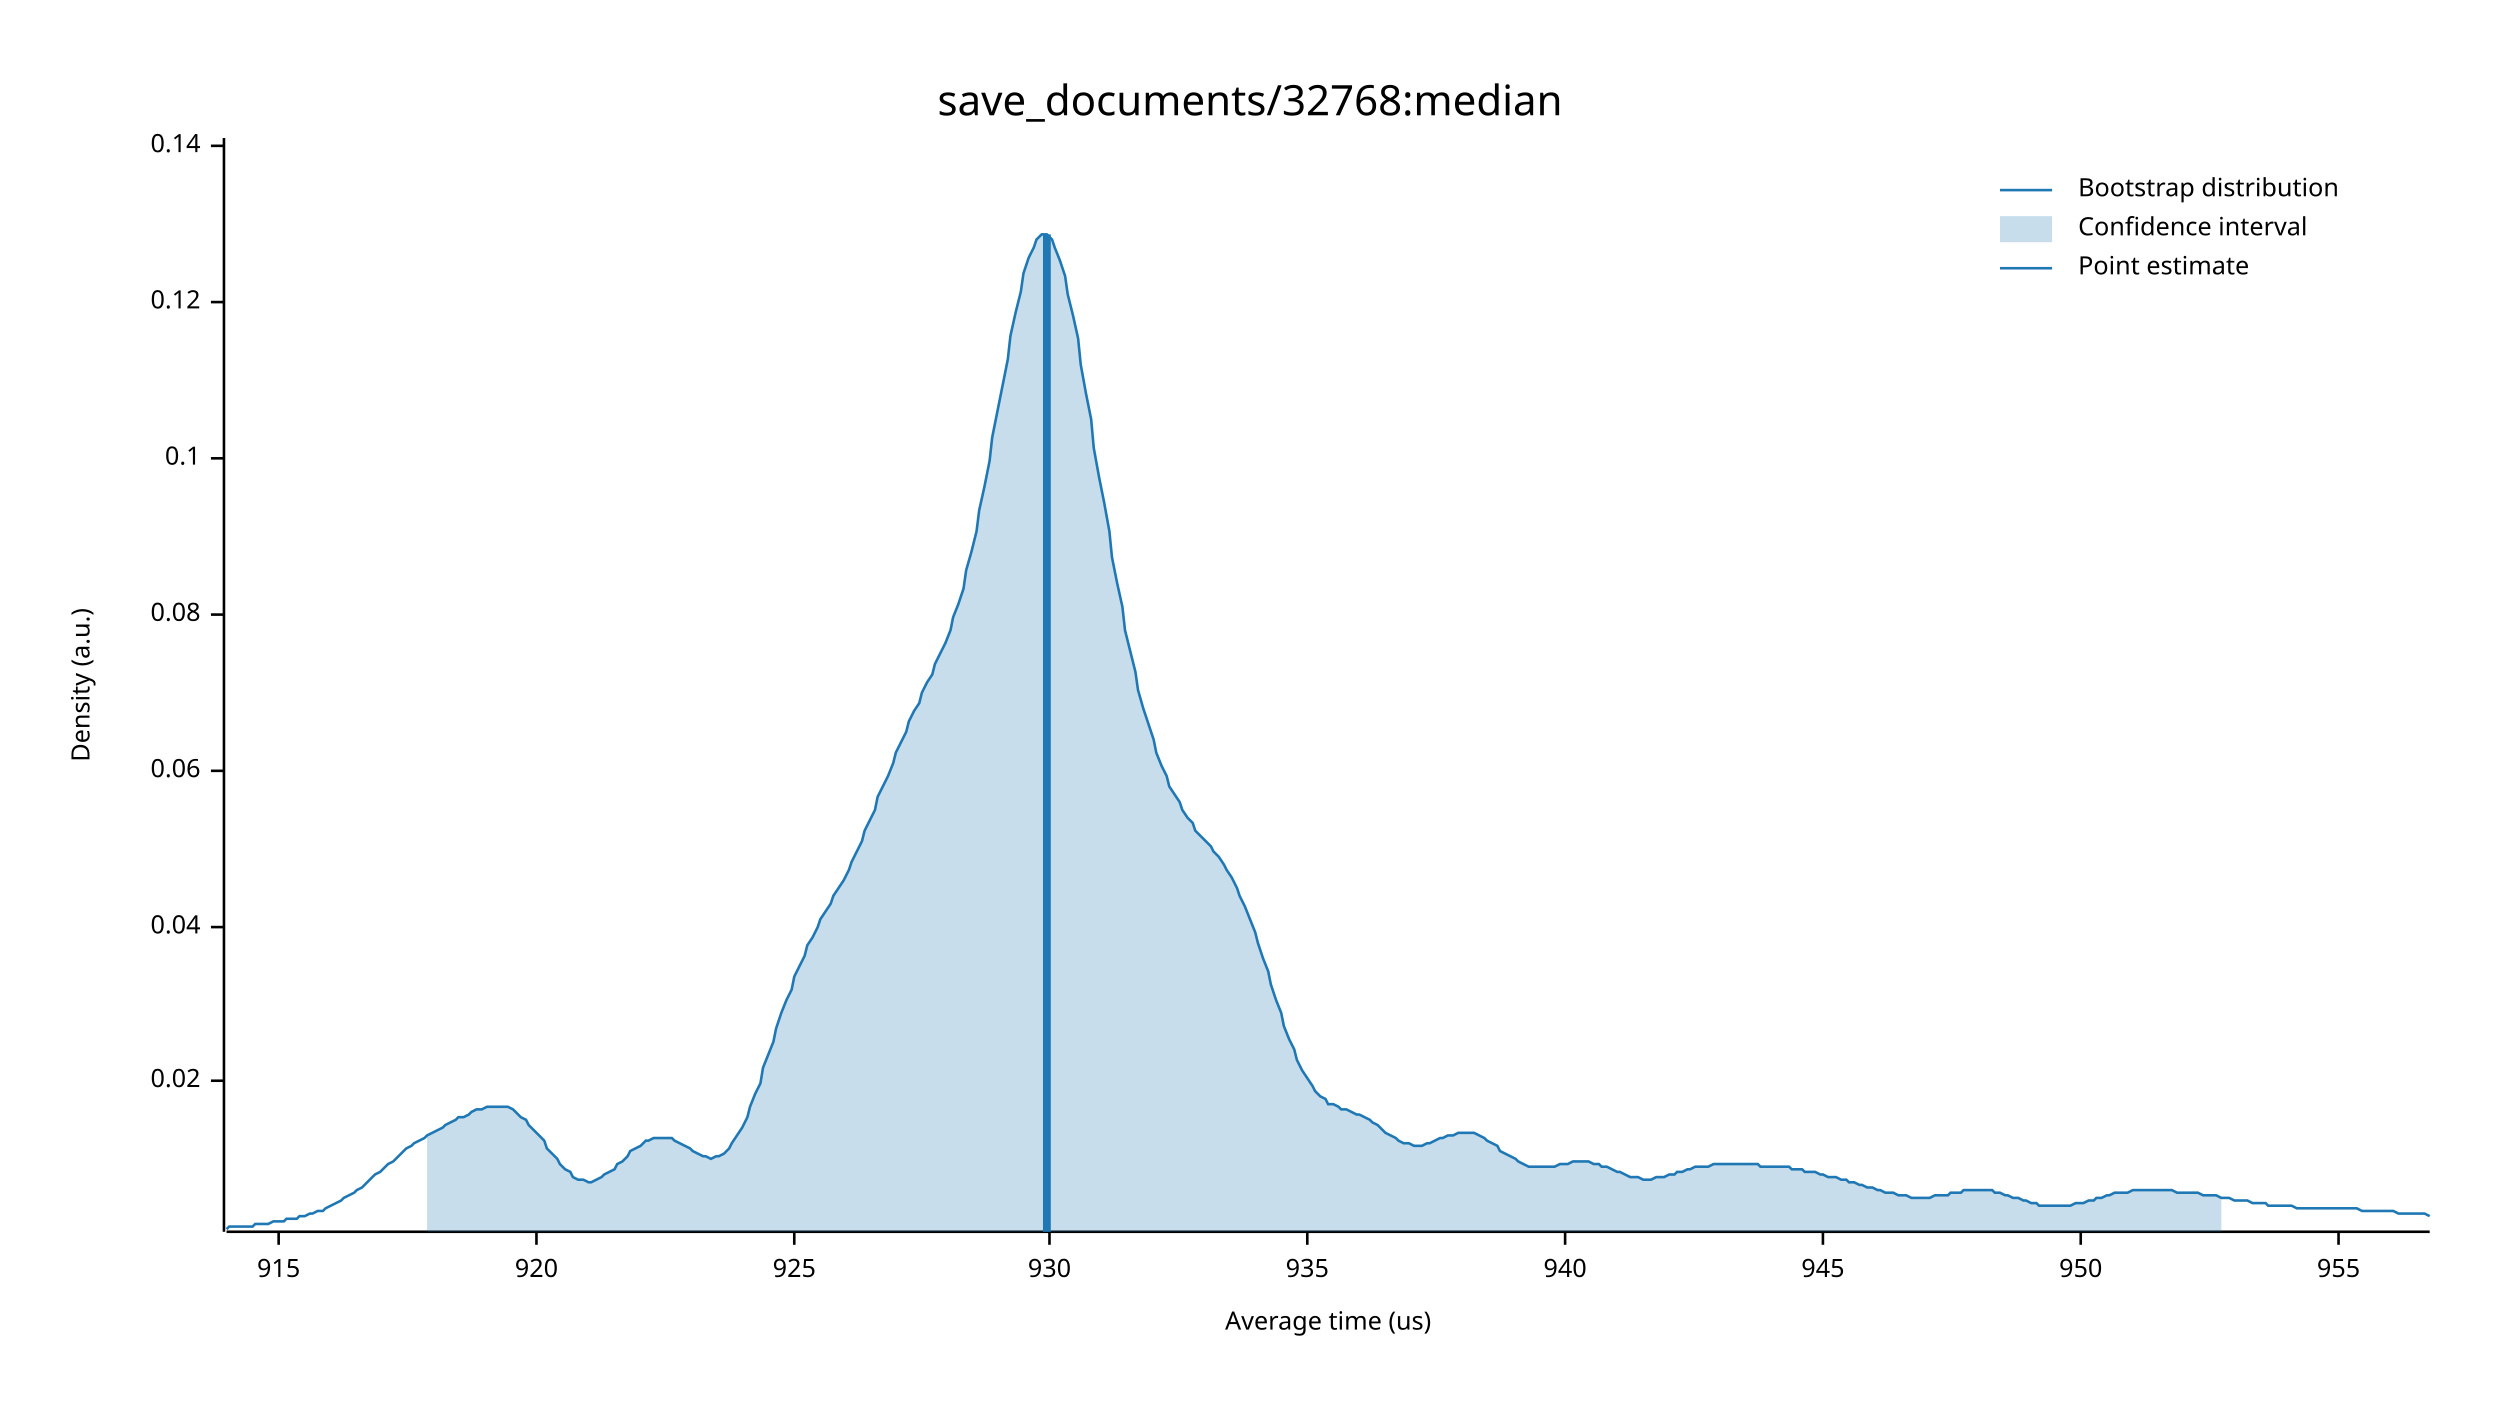
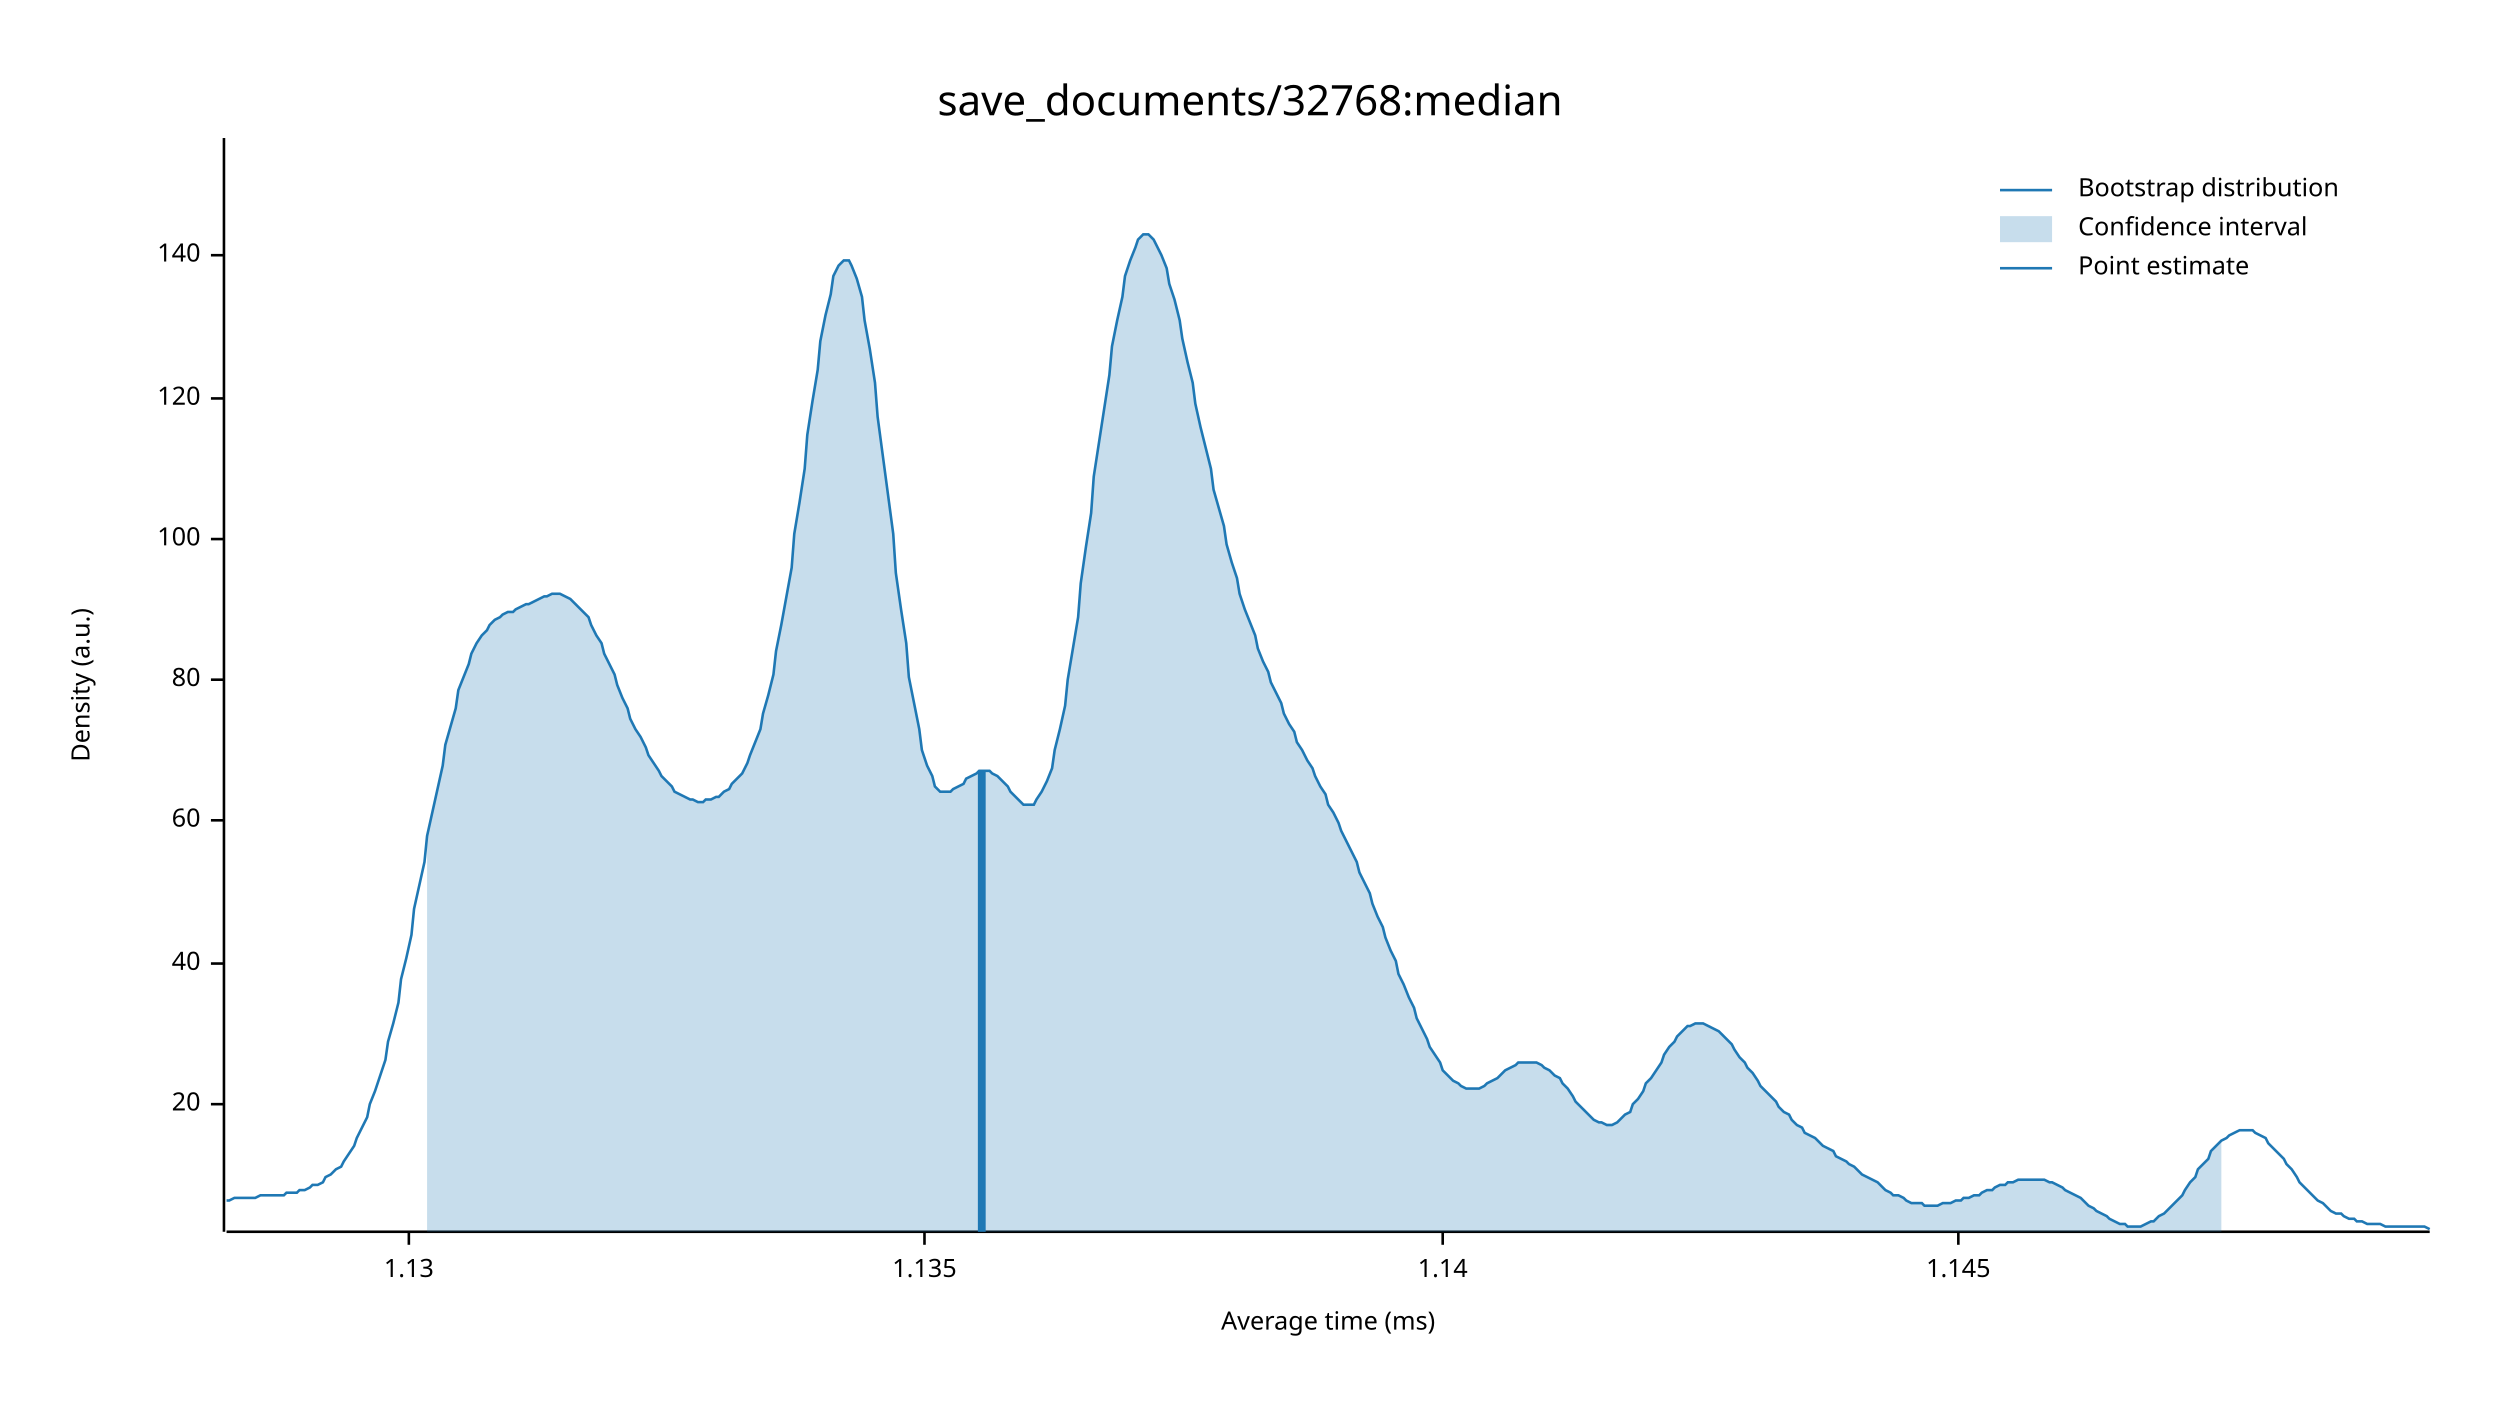
<svg xmlns="http://www.w3.org/2000/svg" width="960" height="540" viewBox="0 0 960 540">
  <text x="480" y="32" dy="0.76em" text-anchor="middle" font-family="sans-serif" font-size="16.129" opacity="1" fill="#000000">
save_documents/32768:median
</text>
  <text x="27" y="263" dy="0.76em" text-anchor="middle" font-family="sans-serif" font-size="9.677" opacity="1" fill="#000000" transform="rotate(270, 27, 263)">
Density (a.u.)
</text>
  <text x="510" y="513" dy="-0.5ex" text-anchor="middle" font-family="sans-serif" font-size="9.677" opacity="1" fill="#000000">
- Average time (us)
+ Average time (ms)
</text>
  <polyline fill="none" opacity="1" stroke="#000000" stroke-width="1" points="86,53 86,473 " />
-   <text x="77" y="415" dy="0.5ex" text-anchor="end" font-family="sans-serif" font-size="9.677" opacity="1" fill="#000000">
- 0.02
+   <text x="77" y="424" dy="0.5ex" text-anchor="end" font-family="sans-serif" font-size="9.677" opacity="1" fill="#000000">
+ 20
</text>
-   <polyline fill="none" opacity="1" stroke="#000000" stroke-width="1" points="81,415 86,415 " />
-   <text x="77" y="356" dy="0.5ex" text-anchor="end" font-family="sans-serif" font-size="9.677" opacity="1" fill="#000000">
- 0.04
+   <polyline fill="none" opacity="1" stroke="#000000" stroke-width="1" points="81,424 86,424 " />
+   <text x="77" y="370" dy="0.5ex" text-anchor="end" font-family="sans-serif" font-size="9.677" opacity="1" fill="#000000">
+ 40
</text>
-   <polyline fill="none" opacity="1" stroke="#000000" stroke-width="1" points="81,356 86,356 " />
-   <text x="77" y="296" dy="0.5ex" text-anchor="end" font-family="sans-serif" font-size="9.677" opacity="1" fill="#000000">
- 0.06
+   <polyline fill="none" opacity="1" stroke="#000000" stroke-width="1" points="81,370 86,370 " />
+   <text x="77" y="315" dy="0.5ex" text-anchor="end" font-family="sans-serif" font-size="9.677" opacity="1" fill="#000000">
+ 60
</text>
-   <polyline fill="none" opacity="1" stroke="#000000" stroke-width="1" points="81,296 86,296 " />
-   <text x="77" y="236" dy="0.5ex" text-anchor="end" font-family="sans-serif" font-size="9.677" opacity="1" fill="#000000">
- 0.08
+   <polyline fill="none" opacity="1" stroke="#000000" stroke-width="1" points="81,315 86,315 " />
+   <text x="77" y="261" dy="0.5ex" text-anchor="end" font-family="sans-serif" font-size="9.677" opacity="1" fill="#000000">
+ 80
</text>
-   <polyline fill="none" opacity="1" stroke="#000000" stroke-width="1" points="81,236 86,236 " />
-   <text x="77" y="176" dy="0.5ex" text-anchor="end" font-family="sans-serif" font-size="9.677" opacity="1" fill="#000000">
- 0.1
+   <polyline fill="none" opacity="1" stroke="#000000" stroke-width="1" points="81,261 86,261 " />
+   <text x="77" y="207" dy="0.5ex" text-anchor="end" font-family="sans-serif" font-size="9.677" opacity="1" fill="#000000">
+ 100
</text>
-   <polyline fill="none" opacity="1" stroke="#000000" stroke-width="1" points="81,176 86,176 " />
-   <text x="77" y="116" dy="0.5ex" text-anchor="end" font-family="sans-serif" font-size="9.677" opacity="1" fill="#000000">
- 0.12
+   <polyline fill="none" opacity="1" stroke="#000000" stroke-width="1" points="81,207 86,207 " />
+   <text x="77" y="153" dy="0.5ex" text-anchor="end" font-family="sans-serif" font-size="9.677" opacity="1" fill="#000000">
+ 120
</text>
-   <polyline fill="none" opacity="1" stroke="#000000" stroke-width="1" points="81,116 86,116 " />
-   <text x="77" y="56" dy="0.5ex" text-anchor="end" font-family="sans-serif" font-size="9.677" opacity="1" fill="#000000">
- 0.14
+   <polyline fill="none" opacity="1" stroke="#000000" stroke-width="1" points="81,153 86,153 " />
+   <text x="77" y="98" dy="0.5ex" text-anchor="end" font-family="sans-serif" font-size="9.677" opacity="1" fill="#000000">
+ 140
</text>
-   <polyline fill="none" opacity="1" stroke="#000000" stroke-width="1" points="81,56 86,56 " />
+   <polyline fill="none" opacity="1" stroke="#000000" stroke-width="1" points="81,98 86,98 " />
  <polyline fill="none" opacity="1" stroke="#000000" stroke-width="1" points="87,473 933,473 " />
-   <text x="107" y="483" dy="0.76em" text-anchor="middle" font-family="sans-serif" font-size="9.677" opacity="1" fill="#000000">
- 915
+   <text x="157" y="483" dy="0.76em" text-anchor="middle" font-family="sans-serif" font-size="9.677" opacity="1" fill="#000000">
+ 1.13
</text>
-   <polyline fill="none" opacity="1" stroke="#000000" stroke-width="1" points="107,473 107,478 " />
-   <text x="206" y="483" dy="0.76em" text-anchor="middle" font-family="sans-serif" font-size="9.677" opacity="1" fill="#000000">
- 920
+   <polyline fill="none" opacity="1" stroke="#000000" stroke-width="1" points="157,473 157,478 " />
+   <text x="355" y="483" dy="0.76em" text-anchor="middle" font-family="sans-serif" font-size="9.677" opacity="1" fill="#000000">
+ 1.135
</text>
-   <polyline fill="none" opacity="1" stroke="#000000" stroke-width="1" points="206,473 206,478 " />
-   <text x="305" y="483" dy="0.76em" text-anchor="middle" font-family="sans-serif" font-size="9.677" opacity="1" fill="#000000">
- 925
+   <polyline fill="none" opacity="1" stroke="#000000" stroke-width="1" points="355,473 355,478 " />
+   <text x="554" y="483" dy="0.76em" text-anchor="middle" font-family="sans-serif" font-size="9.677" opacity="1" fill="#000000">
+ 1.14
</text>
-   <polyline fill="none" opacity="1" stroke="#000000" stroke-width="1" points="305,473 305,478 " />
-   <text x="403" y="483" dy="0.76em" text-anchor="middle" font-family="sans-serif" font-size="9.677" opacity="1" fill="#000000">
- 930
+   <polyline fill="none" opacity="1" stroke="#000000" stroke-width="1" points="554,473 554,478 " />
+   <text x="752" y="483" dy="0.76em" text-anchor="middle" font-family="sans-serif" font-size="9.677" opacity="1" fill="#000000">
+ 1.145
</text>
-   <polyline fill="none" opacity="1" stroke="#000000" stroke-width="1" points="403,473 403,478 " />
-   <text x="502" y="483" dy="0.76em" text-anchor="middle" font-family="sans-serif" font-size="9.677" opacity="1" fill="#000000">
- 935
- </text>
-   <polyline fill="none" opacity="1" stroke="#000000" stroke-width="1" points="502,473 502,478 " />
-   <text x="601" y="483" dy="0.76em" text-anchor="middle" font-family="sans-serif" font-size="9.677" opacity="1" fill="#000000">
- 940
- </text>
-   <polyline fill="none" opacity="1" stroke="#000000" stroke-width="1" points="601,473 601,478 " />
-   <text x="700" y="483" dy="0.76em" text-anchor="middle" font-family="sans-serif" font-size="9.677" opacity="1" fill="#000000">
- 945
- </text>
-   <polyline fill="none" opacity="1" stroke="#000000" stroke-width="1" points="700,473 700,478 " />
-   <text x="799" y="483" dy="0.76em" text-anchor="middle" font-family="sans-serif" font-size="9.677" opacity="1" fill="#000000">
- 950
- </text>
-   <polyline fill="none" opacity="1" stroke="#000000" stroke-width="1" points="799,473 799,478 " />
-   <text x="898" y="483" dy="0.76em" text-anchor="middle" font-family="sans-serif" font-size="9.677" opacity="1" fill="#000000">
- 955
- </text>
-   <polyline fill="none" opacity="1" stroke="#000000" stroke-width="1" points="898,473 898,478 " />
-   <polyline fill="none" opacity="1" stroke="#1F78B4" stroke-width="1" points="87,472 88,471 90,471 92,471 93,471 95,471 97,471 98,470 100,470 102,470 103,470 105,469 107,469 109,469 110,468 112,468 114,468 115,467 117,467 119,466 120,466 122,465 124,465 125,464 127,463 129,462 131,461 132,460 134,459 136,458 137,457 139,456 141,454 142,453 144,451 146,450 148,448 149,447 151,446 153,444 154,443 156,441 158,440 159,439 161,438 163,437 164,436 166,435 168,434 170,433 171,432 173,431 175,430 176,429 178,429 180,428 181,427 183,426 185,426 187,425 188,425 190,425 192,425 193,425 195,425 197,426 198,427 200,429 202,430 203,432 205,434 207,436 209,438 210,441 212,443 214,445 215,447 217,449 219,450 220,452 222,453 224,453 226,454 227,454 229,453 231,452 232,451 234,450 236,449 237,447 239,446 241,444 242,442 244,441 246,440 248,438 249,438 251,437 253,437 254,437 256,437 258,437 259,438 261,439 263,440 265,441 266,442 268,443 270,444 271,444 273,445 275,444 276,444 278,443 280,441 281,439 283,436 285,433 287,429 288,425 290,420 292,416 293,410 295,405 297,400 298,395 300,389 302,384 304,380 305,375 307,371 309,367 310,363 312,360 314,356 315,353 317,350 319,347 320,344 322,341 324,338 326,334 327,331 329,327 331,323 332,319 334,315 336,311 337,306 339,302 341,298 343,293 344,289 346,285 348,281 349,277 351,273 353,270 354,266 356,262 358,259 359,255 361,251 363,247 365,242 366,237 368,232 370,226 371,219 373,212 375,204 376,196 378,187 380,177 381,168 383,158 385,148 387,138 388,129 390,120 392,112 393,105 395,99 397,95 398,92 400,90 402,90 404,92 405,95 407,100 409,106 410,113 412,121 414,130 415,140 417,151 419,161 420,172 422,183 424,193 426,204 427,214 429,224 431,233 432,242 434,250 436,258 437,265 439,272 441,278 443,284 444,289 446,294 448,298 449,302 451,305 453,308 454,311 456,314 458,316 459,319 461,321 463,323 465,325 466,327 468,329 470,332 471,334 473,337 475,341 476,344 478,348 480,353 482,358 483,362 485,368 487,373 488,378 490,384 492,389 493,394 495,399 497,403 498,407 500,411 502,414 504,417 505,419 507,421 509,422 510,424 512,424 514,425 515,426 517,426 519,427 521,428 522,428 524,429 526,430 527,431 529,432 531,434 532,435 534,436 536,437 537,438 539,439 541,439 543,440 544,440 546,440 548,439 549,439 551,438 553,437 554,437 556,436 558,436 560,435 561,435 563,435 565,435 566,435 568,436 570,437 571,438 573,439 575,440 576,442 578,443 580,444 582,445 583,446 585,447 587,448 588,448 590,448 592,448 593,448 595,448 597,448 599,447 600,447 602,447 604,446 605,446 607,446 609,446 610,446 612,447 614,447 615,448 617,448 619,449 621,450 622,450 624,451 626,452 627,452 629,452 631,453 632,453 634,453 636,452 638,452 639,452 641,451 643,451 644,450 646,450 648,449 649,449 651,448 653,448 654,448 656,448 658,447 660,447 661,447 663,447 665,447 666,447 668,447 670,447 671,447 673,447 675,447 676,448 678,448 680,448 682,448 683,448 685,448 687,448 688,449 690,449 692,449 693,450 695,450 697,450 699,451 700,451 702,452 704,452 705,452 707,453 709,453 710,454 712,454 714,455 715,455 717,456 719,456 721,457 722,457 724,458 726,458 727,458 729,459 731,459 732,459 734,460 736,460 738,460 739,460 741,460 743,459 744,459 746,459 748,459 749,458 751,458 753,458 754,457 756,457 758,457 760,457 761,457 763,457 765,457 766,458 768,458 770,459 771,459 773,460 775,460 777,461 778,461 780,462 782,462 783,463 785,463 787,463 788,463 790,463 792,463 793,463 795,463 797,462 799,462 800,462 802,461 804,461 805,460 807,460 809,459 810,459 812,458 814,458 816,458 817,458 819,457 821,457 822,457 824,457 826,457 827,457 829,457 831,457 832,457 834,457 836,458 838,458 839,458 841,458 843,458 844,458 846,459 848,459 849,459 851,459 853,460 855,460 856,460 858,461 860,461 861,461 863,461 865,462 866,462 868,462 870,462 871,463 873,463 875,463 877,463 878,463 880,463 882,464 883,464 885,464 887,464 888,464 890,464 892,464 894,464 895,464 897,464 899,464 900,464 902,464 904,464 905,464 907,465 909,465 910,465 912,465 914,465 916,465 917,465 919,465 921,466 922,466 924,466 926,466 927,466 929,466 931,466 933,467 " />
-   <polygon opacity="0.25" fill="#1F78B4" points="164,436 166,435 168,434 170,433 171,432 173,431 175,430 176,429 178,429 180,428 181,427 183,426 185,426 187,425 188,425 190,425 192,425 193,425 195,425 197,426 198,427 200,429 202,430 203,432 205,434 207,436 209,438 210,441 212,443 214,445 215,447 217,449 219,450 220,452 222,453 224,453 226,454 227,454 229,453 231,452 232,451 234,450 236,449 237,447 239,446 241,444 242,442 244,441 246,440 248,438 249,438 251,437 253,437 254,437 256,437 258,437 259,438 261,439 263,440 265,441 266,442 268,443 270,444 271,444 273,445 275,444 276,444 278,443 280,441 281,439 283,436 285,433 287,429 288,425 290,420 292,416 293,410 295,405 297,400 298,395 300,389 302,384 304,380 305,375 307,371 309,367 310,363 312,360 314,356 315,353 317,350 319,347 320,344 322,341 324,338 326,334 327,331 329,327 331,323 332,319 334,315 336,311 337,306 339,302 341,298 343,293 344,289 346,285 348,281 349,277 351,273 353,270 354,266 356,262 358,259 359,255 361,251 363,247 365,242 366,237 368,232 370,226 371,219 373,212 375,204 376,196 378,187 380,177 381,168 383,158 385,148 387,138 388,129 390,120 392,112 393,105 395,99 397,95 398,92 400,90 402,90 404,92 405,95 407,100 409,106 410,113 412,121 414,130 415,140 417,151 419,161 420,172 422,183 424,193 426,204 427,214 429,224 431,233 432,242 434,250 436,258 437,265 439,272 441,278 443,284 444,289 446,294 448,298 449,302 451,305 453,308 454,311 456,314 458,316 459,319 461,321 463,323 465,325 466,327 468,329 470,332 471,334 473,337 475,341 476,344 478,348 480,353 482,358 483,362 485,368 487,373 488,378 490,384 492,389 493,394 495,399 497,403 498,407 500,411 502,414 504,417 505,419 507,421 509,422 510,424 512,424 514,425 515,426 517,426 519,427 521,428 522,428 524,429 526,430 527,431 529,432 531,434 532,435 534,436 536,437 537,438 539,439 541,439 543,440 544,440 546,440 548,439 549,439 551,438 553,437 554,437 556,436 558,436 560,435 561,435 563,435 565,435 566,435 568,436 570,437 571,438 573,439 575,440 576,442 578,443 580,444 582,445 583,446 585,447 587,448 588,448 590,448 592,448 593,448 595,448 597,448 599,447 600,447 602,447 604,446 605,446 607,446 609,446 610,446 612,447 614,447 615,448 617,448 619,449 621,450 622,450 624,451 626,452 627,452 629,452 631,453 632,453 634,453 636,452 638,452 639,452 641,451 643,451 644,450 646,450 648,449 649,449 651,448 653,448 654,448 656,448 658,447 660,447 661,447 663,447 665,447 666,447 668,447 670,447 671,447 673,447 675,447 676,448 678,448 680,448 682,448 683,448 685,448 687,448 688,449 690,449 692,449 693,450 695,450 697,450 699,451 700,451 702,452 704,452 705,452 707,453 709,453 710,454 712,454 714,455 715,455 717,456 719,456 721,457 722,457 724,458 726,458 727,458 729,459 731,459 732,459 734,460 736,460 738,460 739,460 741,460 743,459 744,459 746,459 748,459 749,458 751,458 753,458 754,457 756,457 758,457 760,457 761,457 763,457 765,457 766,458 768,458 770,459 771,459 773,460 775,460 777,461 778,461 780,462 782,462 783,463 785,463 787,463 788,463 790,463 792,463 793,463 795,463 797,462 799,462 800,462 802,461 804,461 805,460 807,460 809,459 810,459 812,458 814,458 816,458 817,458 819,457 821,457 822,457 824,457 826,457 827,457 829,457 831,457 832,457 834,457 836,458 838,458 839,458 841,458 843,458 844,458 846,459 848,459 849,459 851,459 853,460 853,473 164,473 " />
-   <polyline fill="none" opacity="1" stroke="#1F78B4" stroke-width="3" points="402,473 402,90 " />
+   <polyline fill="none" opacity="1" stroke="#000000" stroke-width="1" points="752,473 752,478 " />
+   <polyline fill="none" opacity="1" stroke="#1F78B4" stroke-width="1" points="87,461 88,461 90,460 92,460 93,460 95,460 97,460 98,460 100,459 102,459 103,459 105,459 107,459 109,459 110,458 112,458 114,458 115,457 117,457 119,456 120,455 122,455 124,454 125,452 127,451 129,449 131,448 132,446 134,443 136,440 137,437 139,433 141,429 142,424 144,419 146,413 148,407 149,400 151,393 153,385 154,376 156,368 158,359 159,349 161,340 163,331 164,321 166,312 168,303 170,294 171,286 173,279 175,272 176,265 178,260 180,255 181,251 183,247 185,244 187,242 188,240 190,238 192,237 193,236 195,235 197,235 198,234 200,233 202,232 203,232 205,231 207,230 209,229 210,229 212,228 214,228 215,228 217,229 219,230 220,231 222,233 224,235 226,237 227,240 229,244 231,247 232,251 234,255 236,259 237,263 239,268 241,272 242,276 244,280 246,283 248,287 249,290 251,293 253,296 254,298 256,300 258,302 259,304 261,305 263,306 265,307 266,307 268,308 270,308 271,307 273,307 275,306 276,306 278,304 280,303 281,301 283,299 285,297 287,293 288,290 290,285 292,280 293,274 295,267 297,259 298,250 300,240 302,229 304,218 305,205 307,193 309,180 310,167 312,154 314,142 315,131 317,121 319,113 320,106 322,102 324,100 326,100 327,102 329,107 331,114 332,123 334,134 336,147 337,160 339,175 341,190 343,205 344,220 346,234 348,247 349,260 351,270 353,280 354,288 356,294 358,298 359,302 361,304 363,304 365,304 366,303 368,302 370,301 371,299 373,298 375,297 376,296 378,296 380,296 381,297 383,298 385,300 387,302 388,304 390,306 392,308 393,309 395,309 397,309 398,307 400,304 402,300 404,295 405,288 407,280 409,271 410,261 412,249 414,237 415,224 417,210 419,197 420,183 422,170 424,157 426,144 427,133 429,123 431,114 432,106 434,100 436,95 437,92 439,90 441,90 443,92 444,94 446,98 448,103 449,109 451,115 453,123 454,130 456,139 458,147 459,155 461,164 463,172 465,180 466,188 468,195 470,202 471,209 473,216 475,222 476,228 478,234 480,239 482,244 483,249 485,254 487,258 488,262 490,266 492,270 493,274 495,278 497,281 498,285 500,288 502,292 504,295 505,298 507,302 509,305 510,309 512,312 514,316 515,319 517,323 519,327 521,331 522,335 524,339 526,343 527,347 529,352 531,356 532,360 534,365 536,369 537,374 539,378 541,383 543,387 544,391 546,395 548,399 549,402 551,405 553,408 554,411 556,413 558,415 560,416 561,417 563,418 565,418 566,418 568,418 570,417 571,416 573,415 575,414 576,413 578,411 580,410 582,409 583,408 585,408 587,408 588,408 590,408 592,409 593,410 595,411 597,413 599,414 600,416 602,418 604,421 605,423 607,425 609,427 610,428 612,430 614,431 615,431 617,432 619,432 621,431 622,430 624,428 626,427 627,424 629,422 631,419 632,416 634,414 636,411 638,408 639,405 641,402 643,400 644,398 646,396 648,394 649,394 651,393 653,393 654,393 656,394 658,395 660,396 661,397 663,399 665,401 666,403 668,406 670,408 671,410 673,412 675,415 676,417 678,419 680,421 682,423 683,425 685,427 687,428 688,430 690,432 692,433 693,435 695,436 697,437 699,439 700,440 702,441 704,442 705,444 707,445 709,446 710,447 712,448 714,450 715,451 717,452 719,453 721,454 722,455 724,457 726,458 727,459 729,459 731,460 732,461 734,462 736,462 738,462 739,463 741,463 743,463 744,463 746,462 748,462 749,462 751,461 753,461 754,460 756,460 758,459 760,459 761,458 763,457 765,457 766,456 768,455 770,455 771,454 773,454 775,453 777,453 778,453 780,453 782,453 783,453 785,453 787,454 788,454 790,455 792,456 793,457 795,458 797,459 799,460 800,461 802,463 804,464 805,465 807,466 809,467 810,468 812,469 814,470 816,470 817,471 819,471 821,471 822,471 824,470 826,469 827,469 829,467 831,466 832,465 834,463 836,461 838,459 839,457 841,454 843,452 844,449 846,447 848,445 849,442 851,440 853,438 855,437 856,436 858,435 860,434 861,434 863,434 865,434 866,435 868,436 870,437 871,439 873,441 875,443 877,445 878,447 880,449 882,452 883,454 885,456 887,458 888,459 890,461 892,462 894,464 895,465 897,466 899,466 900,467 902,468 904,468 905,469 907,469 909,470 910,470 912,470 914,470 916,471 917,471 919,471 921,471 922,471 924,471 926,471 927,471 929,471 931,471 933,472 " />
+   <polygon opacity="0.25" fill="#1F78B4" points="164,321 166,312 168,303 170,294 171,286 173,279 175,272 176,265 178,260 180,255 181,251 183,247 185,244 187,242 188,240 190,238 192,237 193,236 195,235 197,235 198,234 200,233 202,232 203,232 205,231 207,230 209,229 210,229 212,228 214,228 215,228 217,229 219,230 220,231 222,233 224,235 226,237 227,240 229,244 231,247 232,251 234,255 236,259 237,263 239,268 241,272 242,276 244,280 246,283 248,287 249,290 251,293 253,296 254,298 256,300 258,302 259,304 261,305 263,306 265,307 266,307 268,308 270,308 271,307 273,307 275,306 276,306 278,304 280,303 281,301 283,299 285,297 287,293 288,290 290,285 292,280 293,274 295,267 297,259 298,250 300,240 302,229 304,218 305,205 307,193 309,180 310,167 312,154 314,142 315,131 317,121 319,113 320,106 322,102 324,100 326,100 327,102 329,107 331,114 332,123 334,134 336,147 337,160 339,175 341,190 343,205 344,220 346,234 348,247 349,260 351,270 353,280 354,288 356,294 358,298 359,302 361,304 363,304 365,304 366,303 368,302 370,301 371,299 373,298 375,297 376,296 378,296 380,296 381,297 383,298 385,300 387,302 388,304 390,306 392,308 393,309 395,309 397,309 398,307 400,304 402,300 404,295 405,288 407,280 409,271 410,261 412,249 414,237 415,224 417,210 419,197 420,183 422,170 424,157 426,144 427,133 429,123 431,114 432,106 434,100 436,95 437,92 439,90 441,90 443,92 444,94 446,98 448,103 449,109 451,115 453,123 454,130 456,139 458,147 459,155 461,164 463,172 465,180 466,188 468,195 470,202 471,209 473,216 475,222 476,228 478,234 480,239 482,244 483,249 485,254 487,258 488,262 490,266 492,270 493,274 495,278 497,281 498,285 500,288 502,292 504,295 505,298 507,302 509,305 510,309 512,312 514,316 515,319 517,323 519,327 521,331 522,335 524,339 526,343 527,347 529,352 531,356 532,360 534,365 536,369 537,374 539,378 541,383 543,387 544,391 546,395 548,399 549,402 551,405 553,408 554,411 556,413 558,415 560,416 561,417 563,418 565,418 566,418 568,418 570,417 571,416 573,415 575,414 576,413 578,411 580,410 582,409 583,408 585,408 587,408 588,408 590,408 592,409 593,410 595,411 597,413 599,414 600,416 602,418 604,421 605,423 607,425 609,427 610,428 612,430 614,431 615,431 617,432 619,432 621,431 622,430 624,428 626,427 627,424 629,422 631,419 632,416 634,414 636,411 638,408 639,405 641,402 643,400 644,398 646,396 648,394 649,394 651,393 653,393 654,393 656,394 658,395 660,396 661,397 663,399 665,401 666,403 668,406 670,408 671,410 673,412 675,415 676,417 678,419 680,421 682,423 683,425 685,427 687,428 688,430 690,432 692,433 693,435 695,436 697,437 699,439 700,440 702,441 704,442 705,444 707,445 709,446 710,447 712,448 714,450 715,451 717,452 719,453 721,454 722,455 724,457 726,458 727,459 729,459 731,460 732,461 734,462 736,462 738,462 739,463 741,463 743,463 744,463 746,462 748,462 749,462 751,461 753,461 754,460 756,460 758,459 760,459 761,458 763,457 765,457 766,456 768,455 770,455 771,454 773,454 775,453 777,453 778,453 780,453 782,453 783,453 785,453 787,454 788,454 790,455 792,456 793,457 795,458 797,459 799,460 800,461 802,463 804,464 805,465 807,466 809,467 810,468 812,469 814,470 816,470 817,471 819,471 821,471 822,471 824,470 826,469 827,469 829,467 831,466 832,465 834,463 836,461 838,459 839,457 841,454 843,452 844,449 846,447 848,445 849,442 851,440 853,438 853,473 164,473 " />
+   <polyline fill="none" opacity="1" stroke="#1F78B4" stroke-width="3" points="377,473 377,296 " />
  <text x="798" y="68" dy="0.76em" text-anchor="start" font-family="sans-serif" font-size="9.677" opacity="1" fill="#000000">
Bootstrap distribution
</text>
  <text x="798" y="83" dy="0.76em" text-anchor="start" font-family="sans-serif" font-size="9.677" opacity="1" fill="#000000">
Confidence interval
</text>
  <text x="798" y="98" dy="0.76em" text-anchor="start" font-family="sans-serif" font-size="9.677" opacity="1" fill="#000000">
Point estimate
</text>
  <polyline fill="none" opacity="1" stroke="#1F78B4" stroke-width="1" points="768,73 788,73 " />
  <rect x="768" y="83" width="20" height="10" opacity="0.25" fill="#1F78B4" stroke="none" />
  <polyline fill="none" opacity="1" stroke="#1F78B4" stroke-width="1" points="768,103 788,103 " />
</svg>
